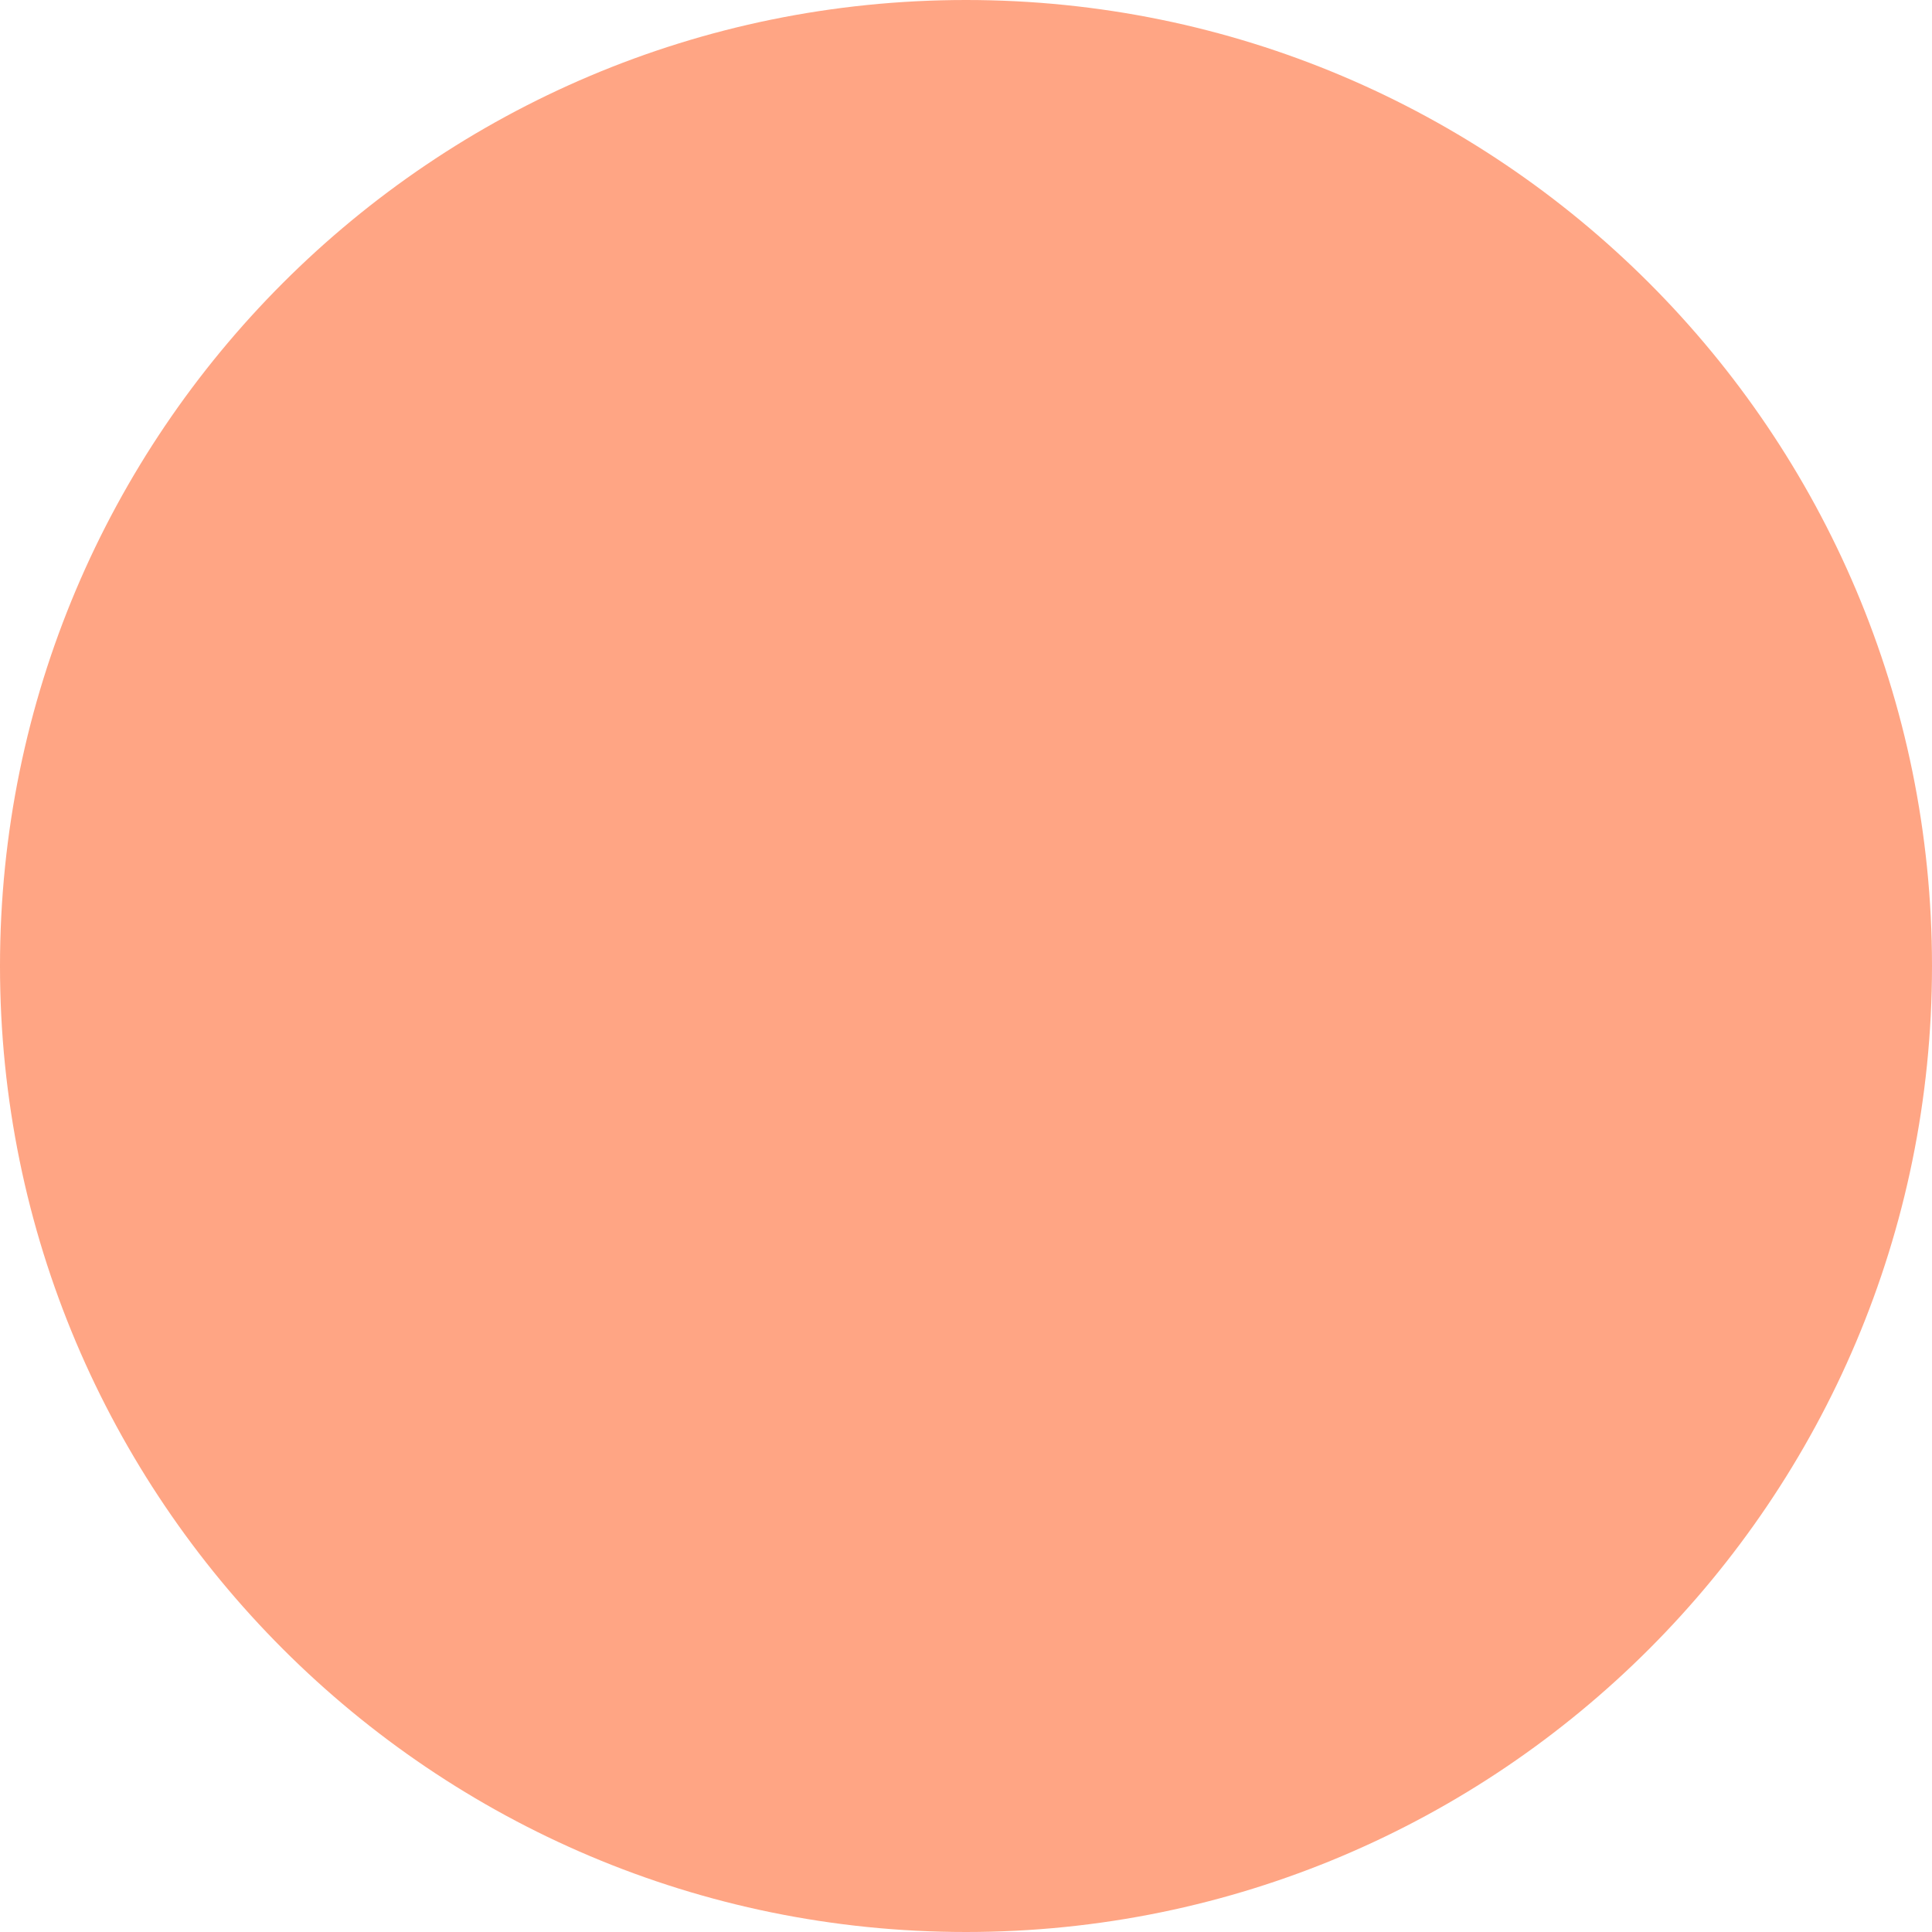
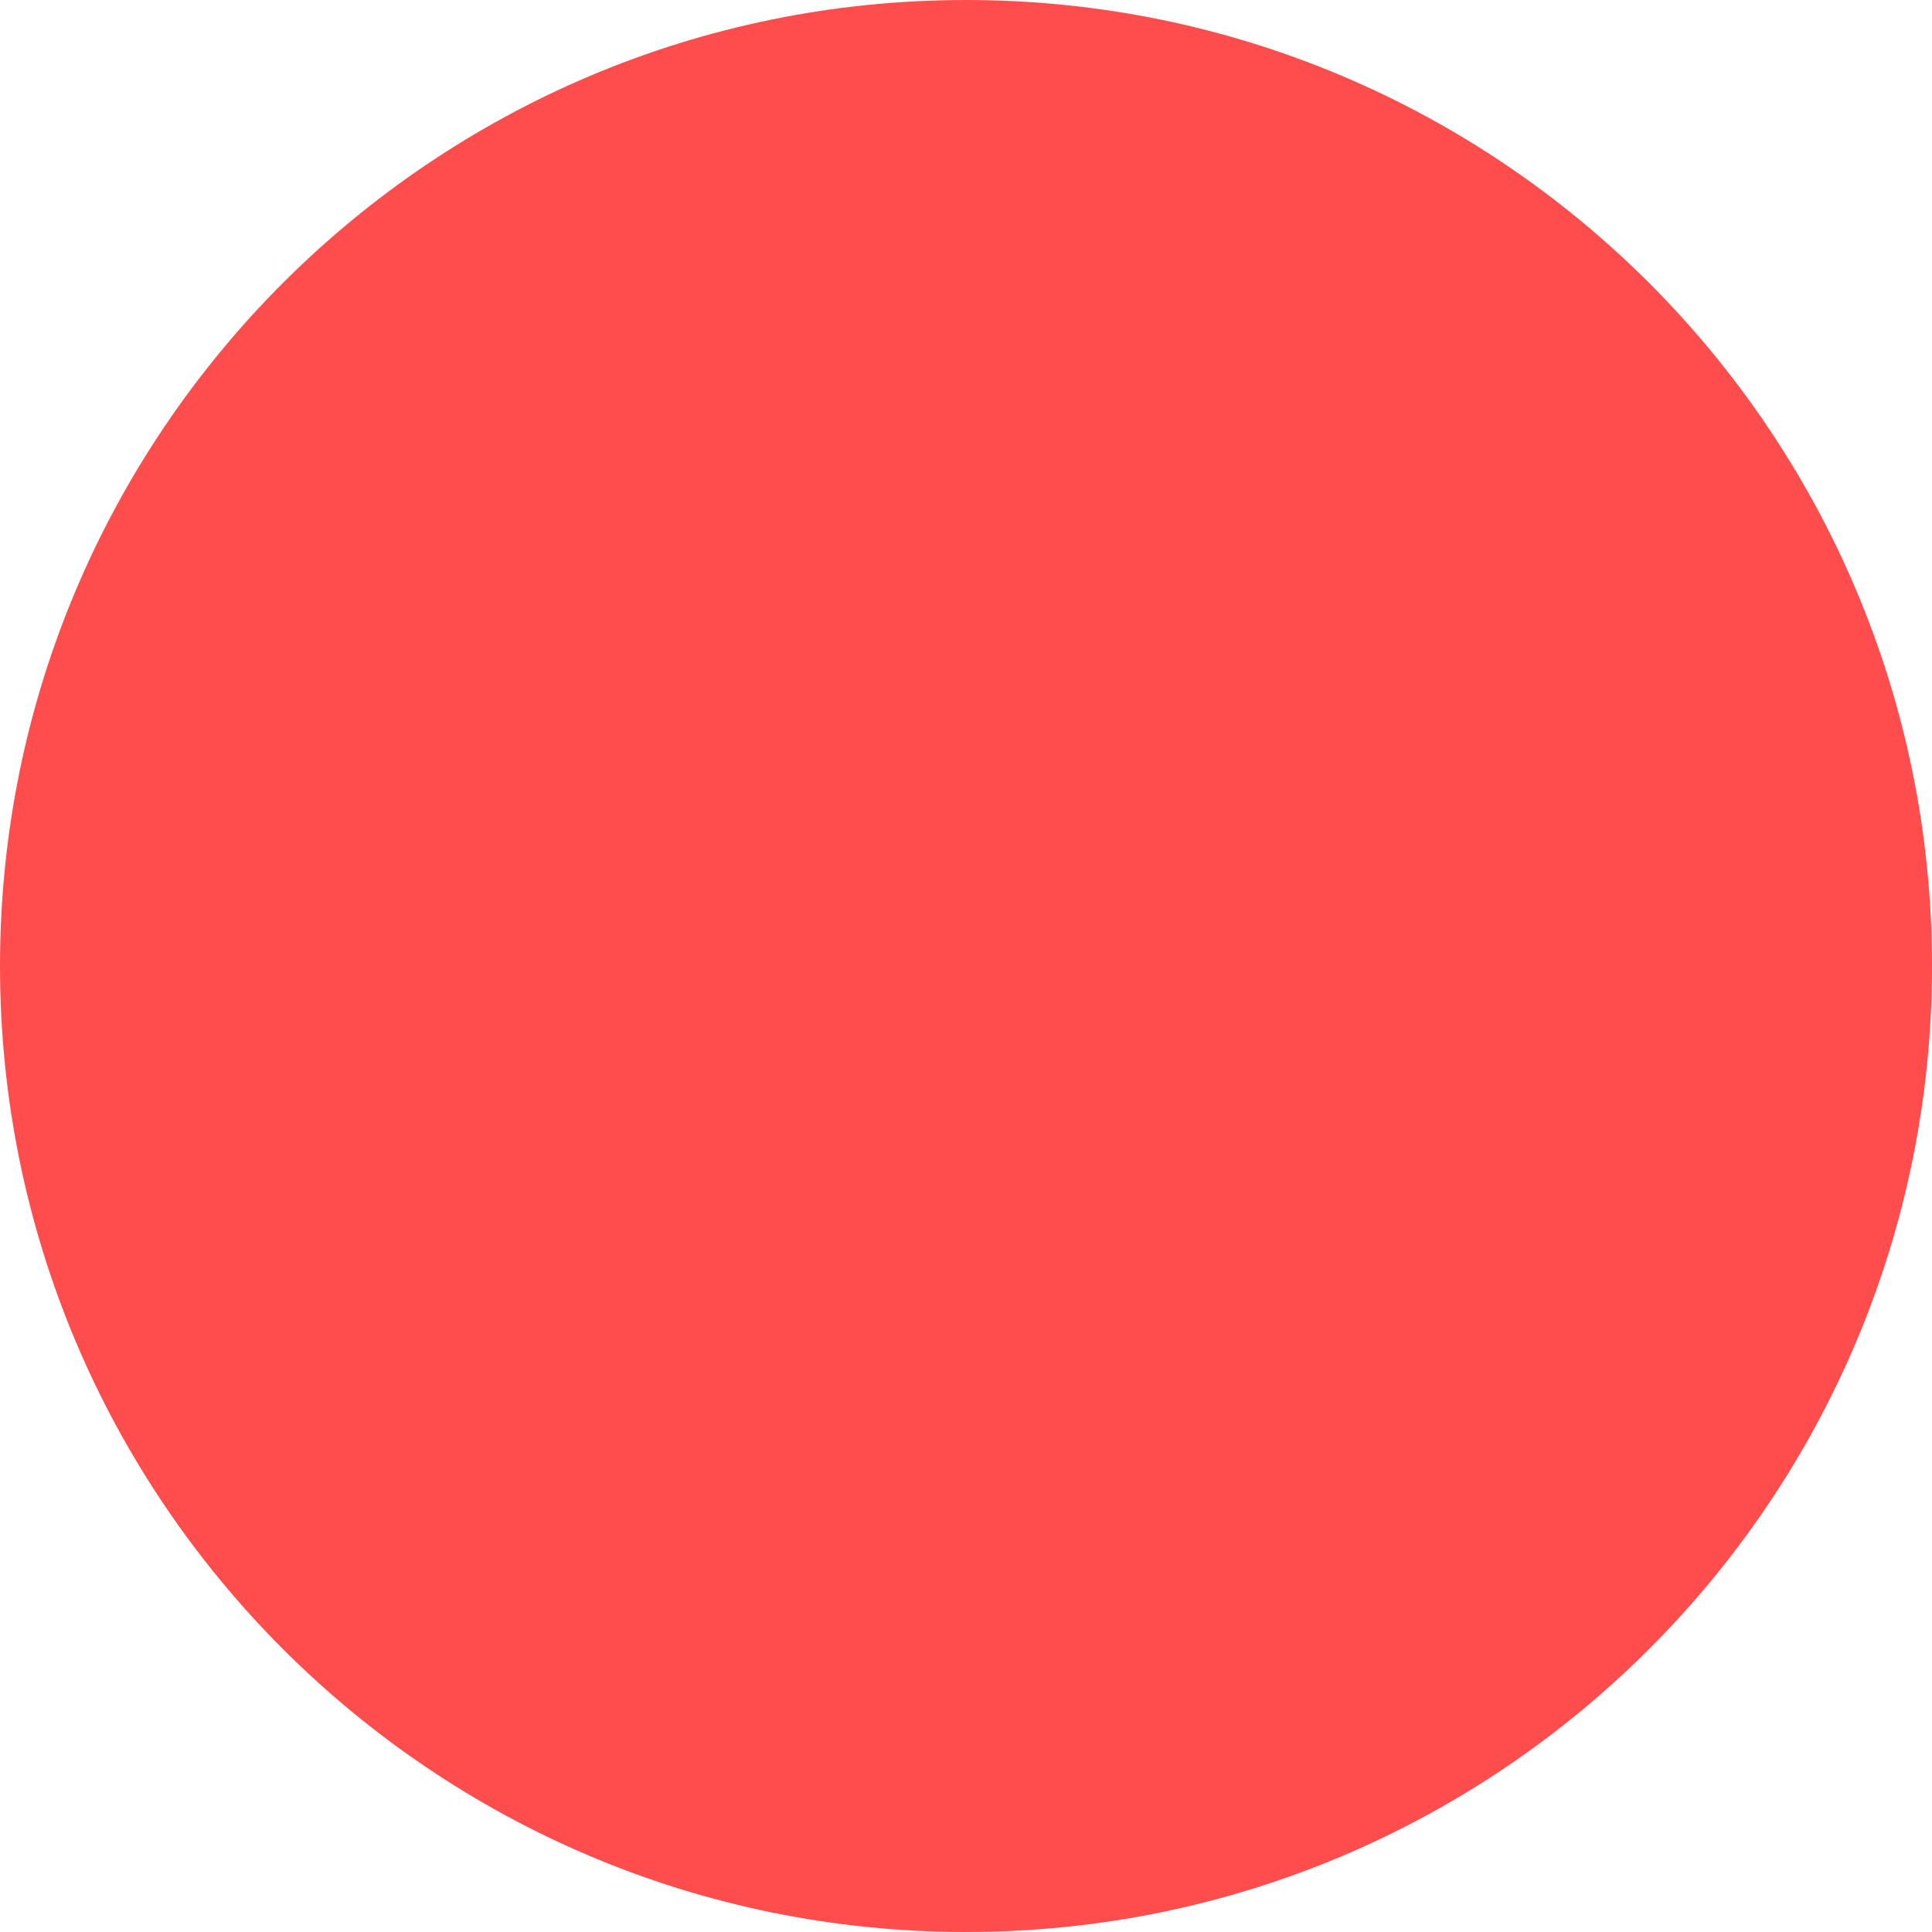
<svg xmlns="http://www.w3.org/2000/svg" viewBox="0 0 512 512">
-   <path d="M256 512A256 256 0 1 0 256 0a256 256 0 1 0 0 512z" fill="coral" opacity="0.7" />
+   <path d="M256 512A256 256 0 1 0 256 0a256 256 0 1 0 0 512z" fill="#ff0000" opacity="0.7" />
</svg>
